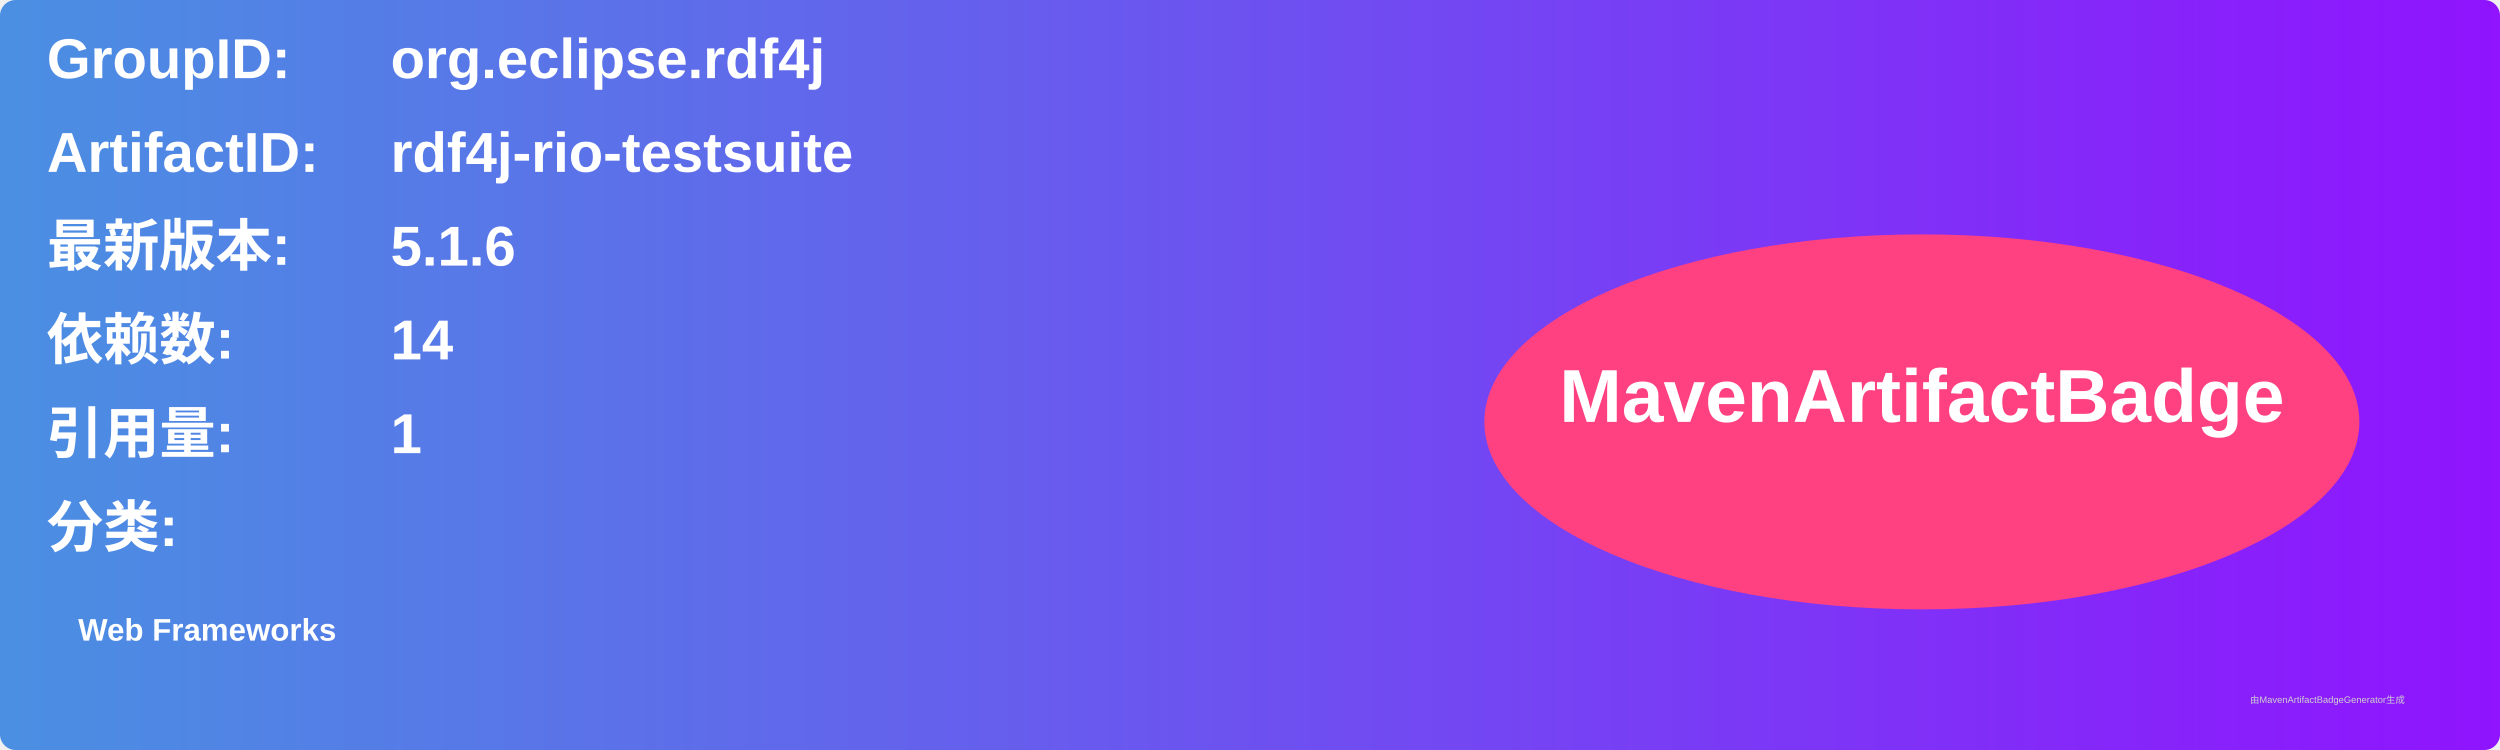
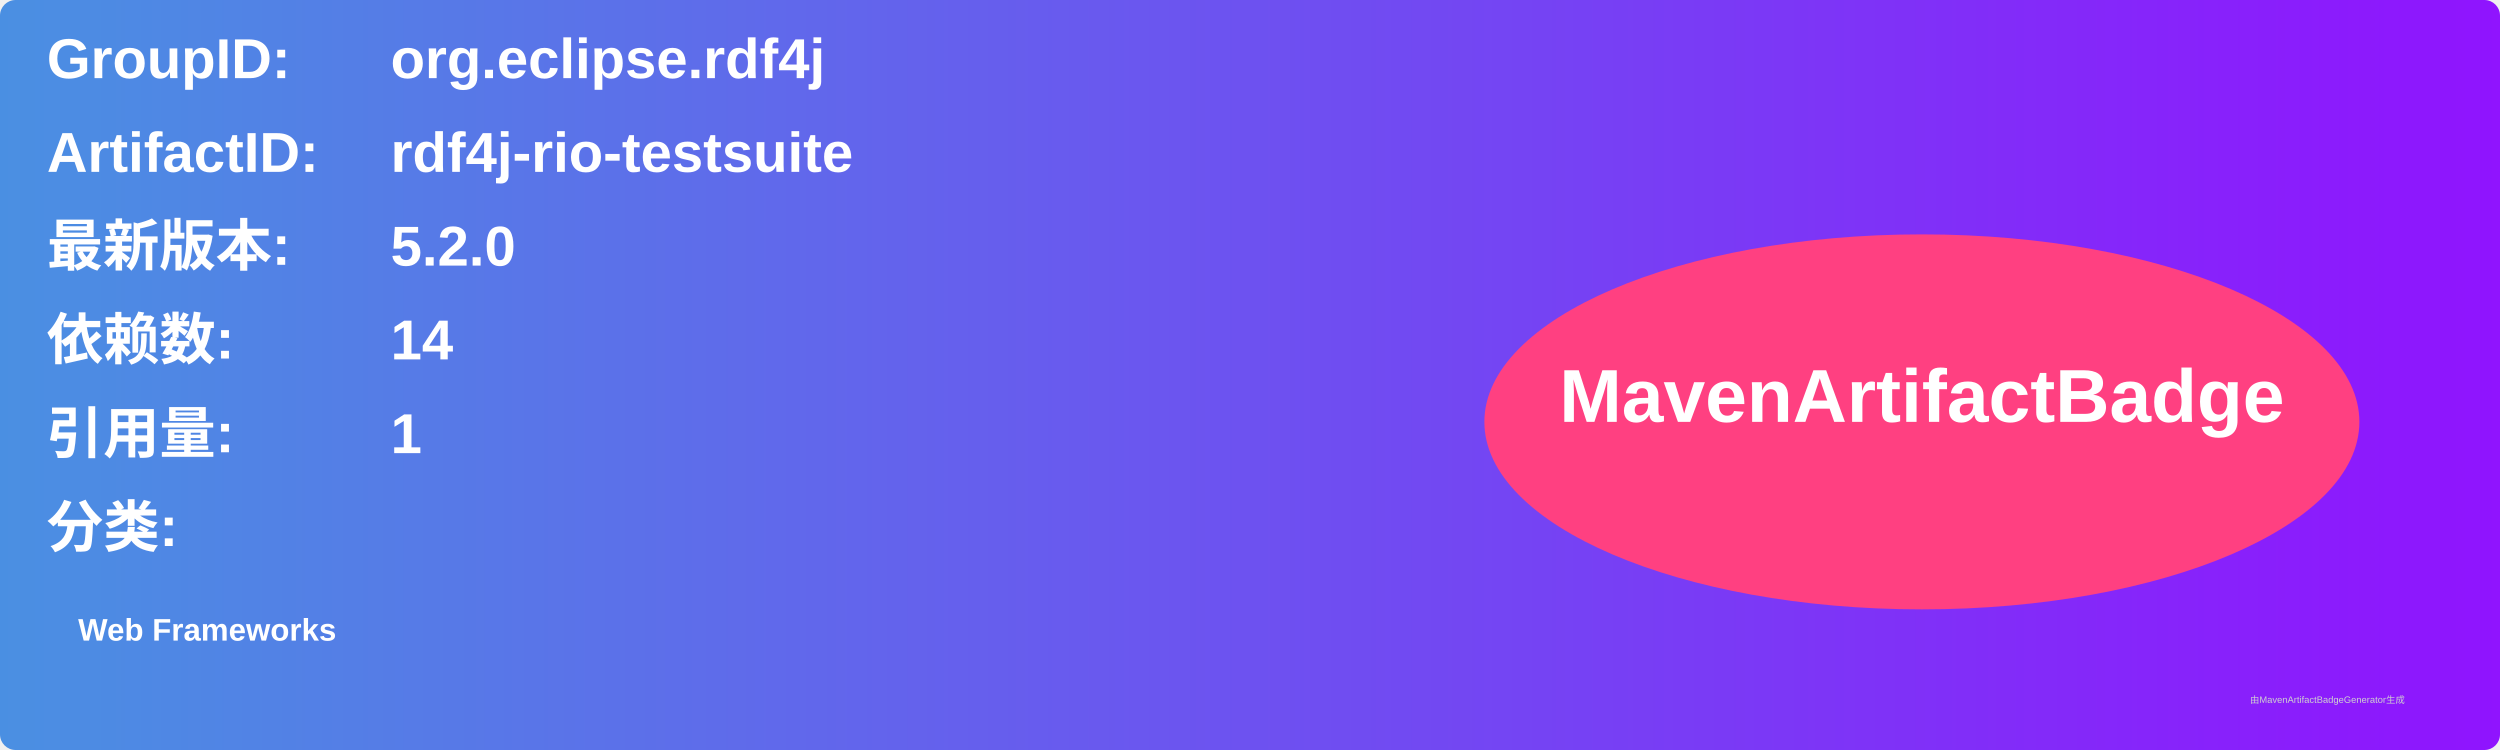
<svg xmlns="http://www.w3.org/2000/svg" width="800" height="240" viewBox="0 0 800 240">
  <linearGradient id="grad" x1="0%" y1="0%" x2="100%" y2="0%">
    <stop offset="0%" stop-color="#4a90e2" />
    <stop offset="100%" stop-color="#9013fe" />
  </linearGradient>
  <rect width="100%" height="100%" rx="5" ry="5" fill="url(#grad)" />
  <g transform="translate(15, 15)">
    <text x="0" y="10" font-family="Arial" font-size="18" fill="white" font-weight="bold" width="260">GroupID:</text>
    <text x="110" y="10" font-family="Arial" font-size="18" fill="white" font-weight="bold" width="460">org.eclipse.rdf4j</text>
    <text x="0" y="40" font-family="Arial" font-size="18" fill="white" font-weight="bold" width="260">ArtifactID:</text>
    <text x="110" y="40" font-family="Arial" font-size="18" fill="white" font-weight="bold" width="460">rdf4j-rio-testsuite</text>
    <text x="0" y="70" font-family="Arial" font-size="18" fill="white" font-weight="bold">最新版本:</text>
    <text x="110" y="70" font-family="Arial" font-size="18" fill="white" font-weight="bold">
-       <tspan font-weight="bold">5.1.6</tspan>
+       <tspan font-weight="bold">5.2.0</tspan>
    </text>
    <text x="0" y="100" font-family="Arial" font-size="18" fill="white" font-weight="bold">依赖数: </text>
    <text x="110" y="100" font-family="Arial" font-size="18" fill="white">
      <tspan font-weight="bold">14</tspan>
    </text>
    <text x="0" y="130" font-family="Arial" font-size="18" fill="white" font-weight="bold">引用量: </text>
    <text x="110" y="130" font-family="Arial" font-size="18" fill="white">
      <tspan font-weight="bold">1</tspan>
    </text>
    <text x="0" y="160" font-family="Arial" font-size="18" fill="white" font-weight="bold">分类:</text>
    <text x="10" y="190" font-family="Arial" font-size="10" fill="white">
      <tspan font-weight="bold">Web Frameworks</tspan>
    </text>
    <ellipse cx="600" cy="120" rx="140" ry="60" fill="#ff4081" />
    <text x="600" y="120" text-anchor="middle" font-family="Arial" font-size="24" fill="white" font-weight="bold">MavenArtifactBadge</text>
  </g>
  <text x="720" y="225" font-family="Arial" font-size="3" fill="#d0d0d0">由MavenArtifactBadgeGenerator生成</text>
</svg>
